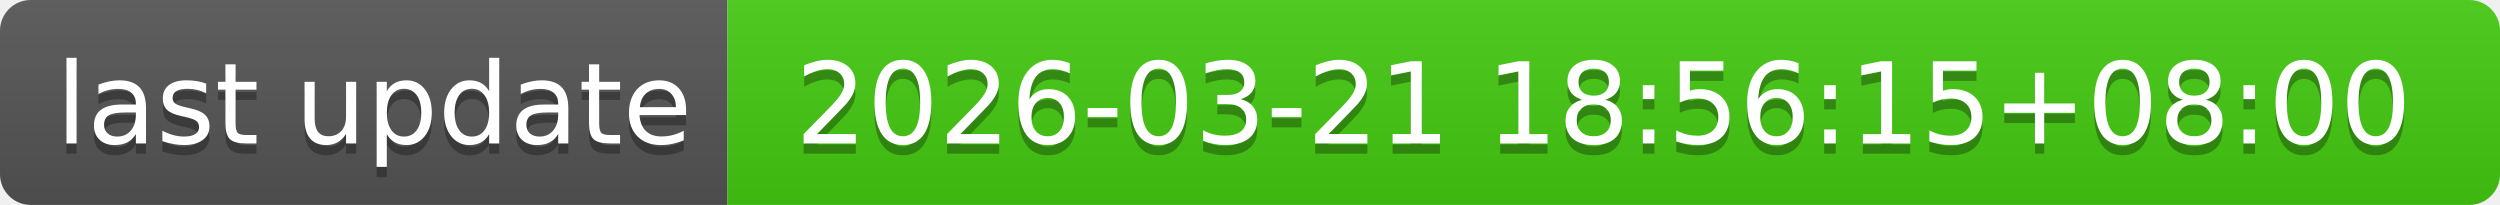
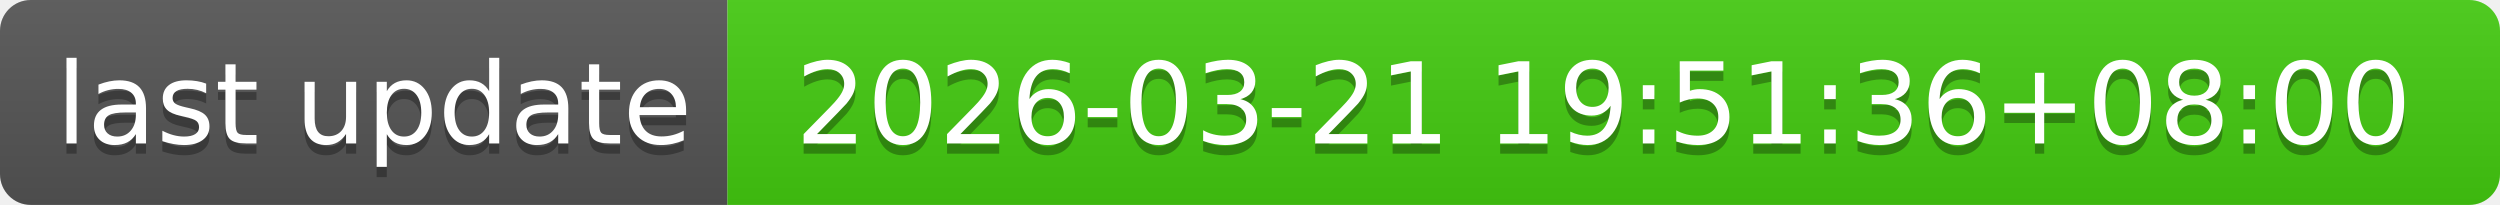
- <svg xmlns="http://www.w3.org/2000/svg" width="244" height="20" role="img" aria-label="last update: 2026-03-21 18:56:15+08:00">
+ <svg xmlns="http://www.w3.org/2000/svg" width="244" height="20" role="img" aria-label="last update: 2026-03-21 19:51:36+08:00">
  <linearGradient id="s" x2="0" y2="100%">
    <stop offset="0" stop-color="#bbb" stop-opacity=".1" />
    <stop offset="1" stop-opacity=".1" />
  </linearGradient>
  <clipPath id="r">
    <rect width="244" height="20" rx="3" fill="#fff" />
  </clipPath>
  <g clip-path="url(#r)">
    <rect width="71" height="20" fill="#555" />
    <rect x="71" width="173" height="20" fill="#4c1" />
    <rect width="244" height="20" fill="url(#s)" />
  </g>
  <g fill="#fff" text-anchor="middle" font-family="Verdana,Geneva,DejaVu Sans,sans-serif" text-rendering="geometricPrecision" font-size="110">
    <text aria-hidden="true" x="365" y="150" fill="#010101" fill-opacity=".3" transform="scale(.1)" textLength="610">last update</text>
    <text x="365" y="140" transform="scale(.1)" fill="#fff" textLength="610">last update</text>
-     <text aria-hidden="true" x="1565" y="150" fill="#010101" fill-opacity=".3" transform="scale(.1)" textLength="1630">2026-03-21 18:56:15+08:00</text>
-     <text x="1565" y="140" transform="scale(.1)" fill="#fff" textLength="1630">2026-03-21 18:56:15+08:00</text>
+     <text aria-hidden="true" x="1565" y="150" fill="#010101" fill-opacity=".3" transform="scale(.1)" textLength="1630">2026-03-21 19:51:36+08:00</text>
+     <text x="1565" y="140" transform="scale(.1)" fill="#fff" textLength="1630">2026-03-21 19:51:36+08:00</text>
  </g>
</svg>
